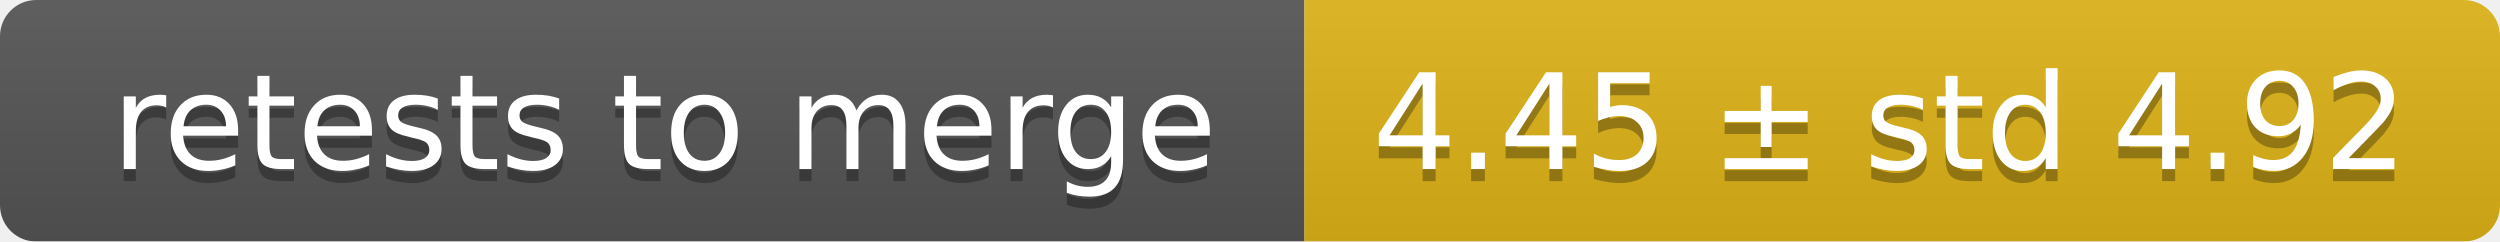
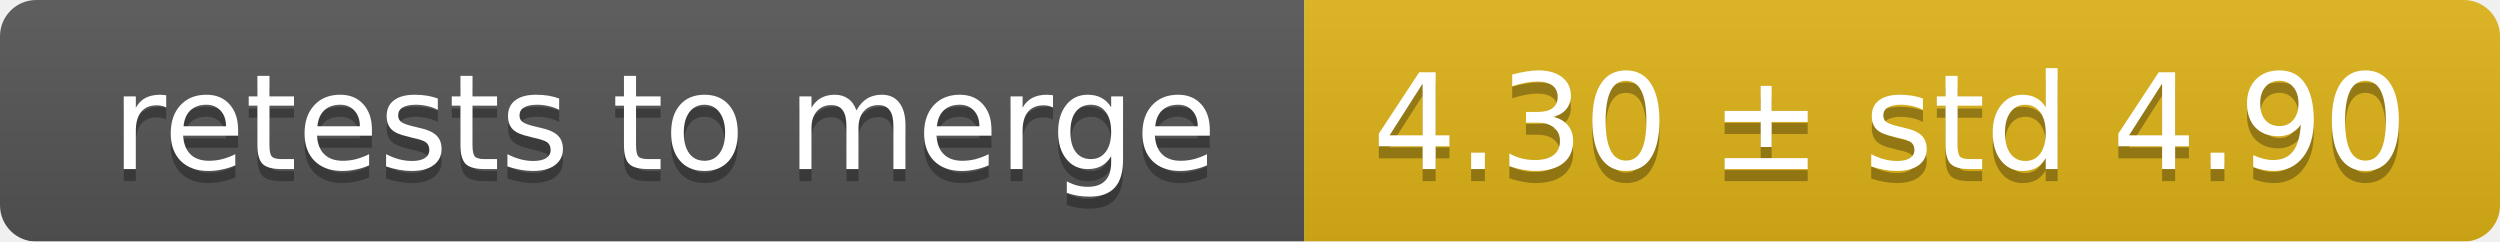
<svg xmlns="http://www.w3.org/2000/svg" width="207" height="20">
  <linearGradient id="smooth" x2="0" y2="100%">
    <stop offset="0" stop-color="#bbb" stop-opacity=".1" />
    <stop offset="1" stop-opacity=".1" />
  </linearGradient>
  <mask id="round">
    <rect width="207" height="20" rx="3" fill="#fff" />
  </mask>
  <g mask="url(#round)">
    <rect width="108" height="20" fill="#555" />
    <rect x="108" width="99" height="20" fill="#dfb317" />
    <rect width="207" height="20" fill="url(#smooth)" />
  </g>
  <g fill="#fff" text-anchor="middle" font-family="DejaVu Sans,Verdana,Geneva,sans-serif" font-size="11">
    <text x="55" y="15" fill="#010101" fill-opacity=".3">retests to merge</text>
    <text x="55" y="14">retests to merge</text>
-     <text x="156.5" y="15" fill="#010101" fill-opacity=".3">4.45 ± std 4.92</text>
-     <text x="156.5" y="14">4.45 ± std 4.92</text>
+     <text x="156.5" y="15" fill="#010101" fill-opacity=".3">4.30 ± std 4.90</text>
+     <text x="156.5" y="14">4.30 ± std 4.90</text>
  </g>
</svg>
